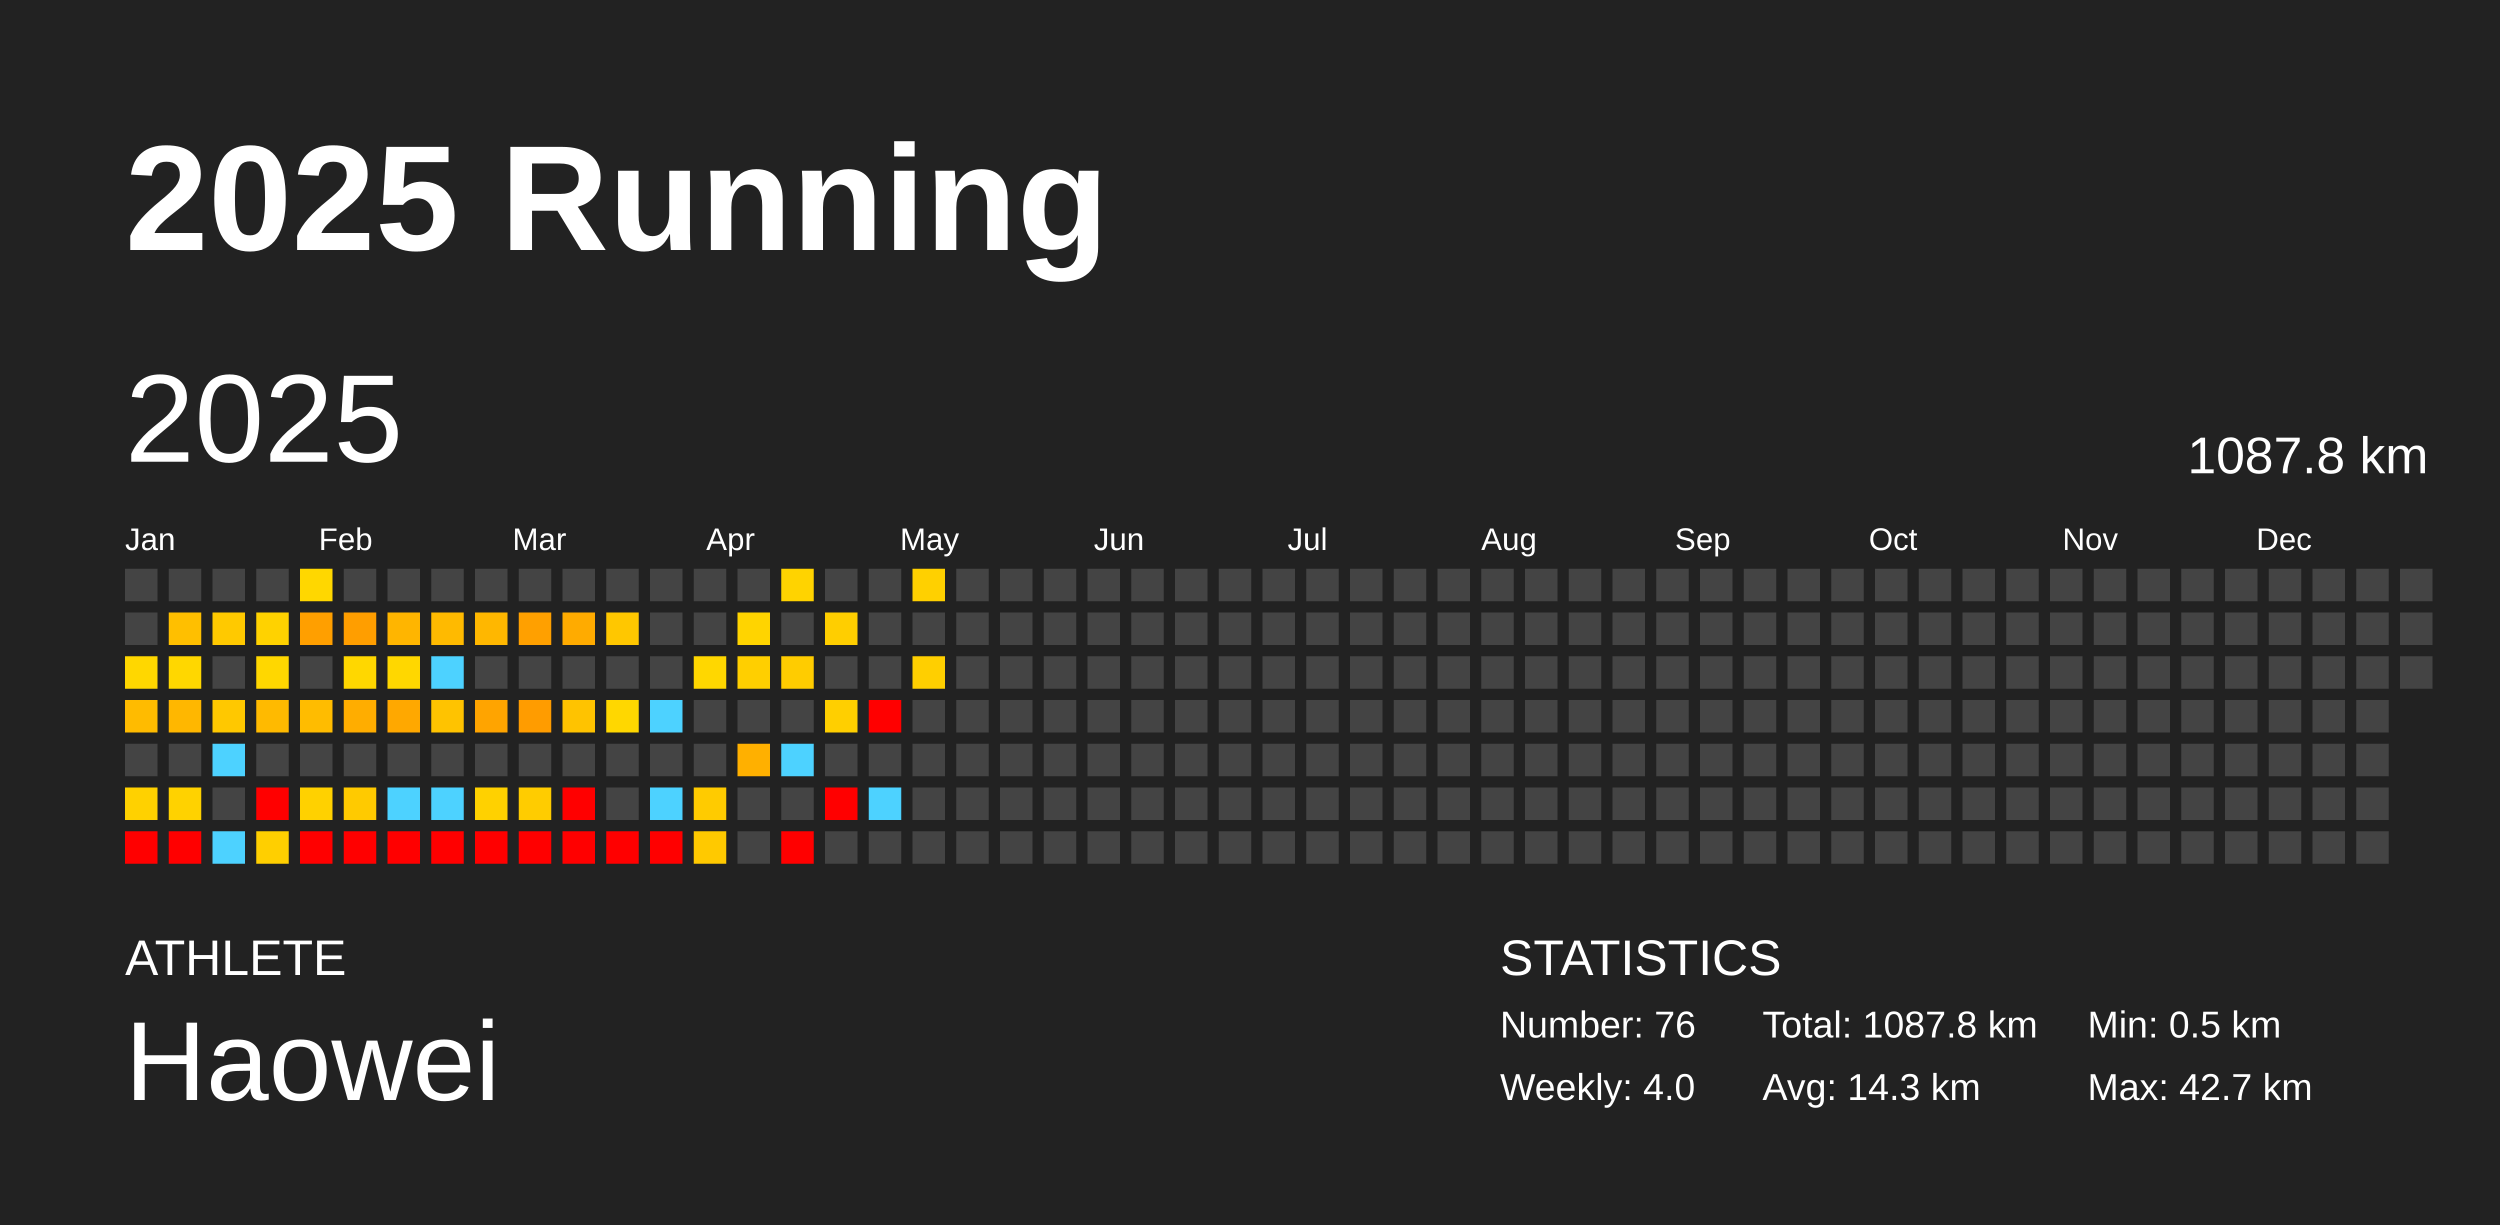
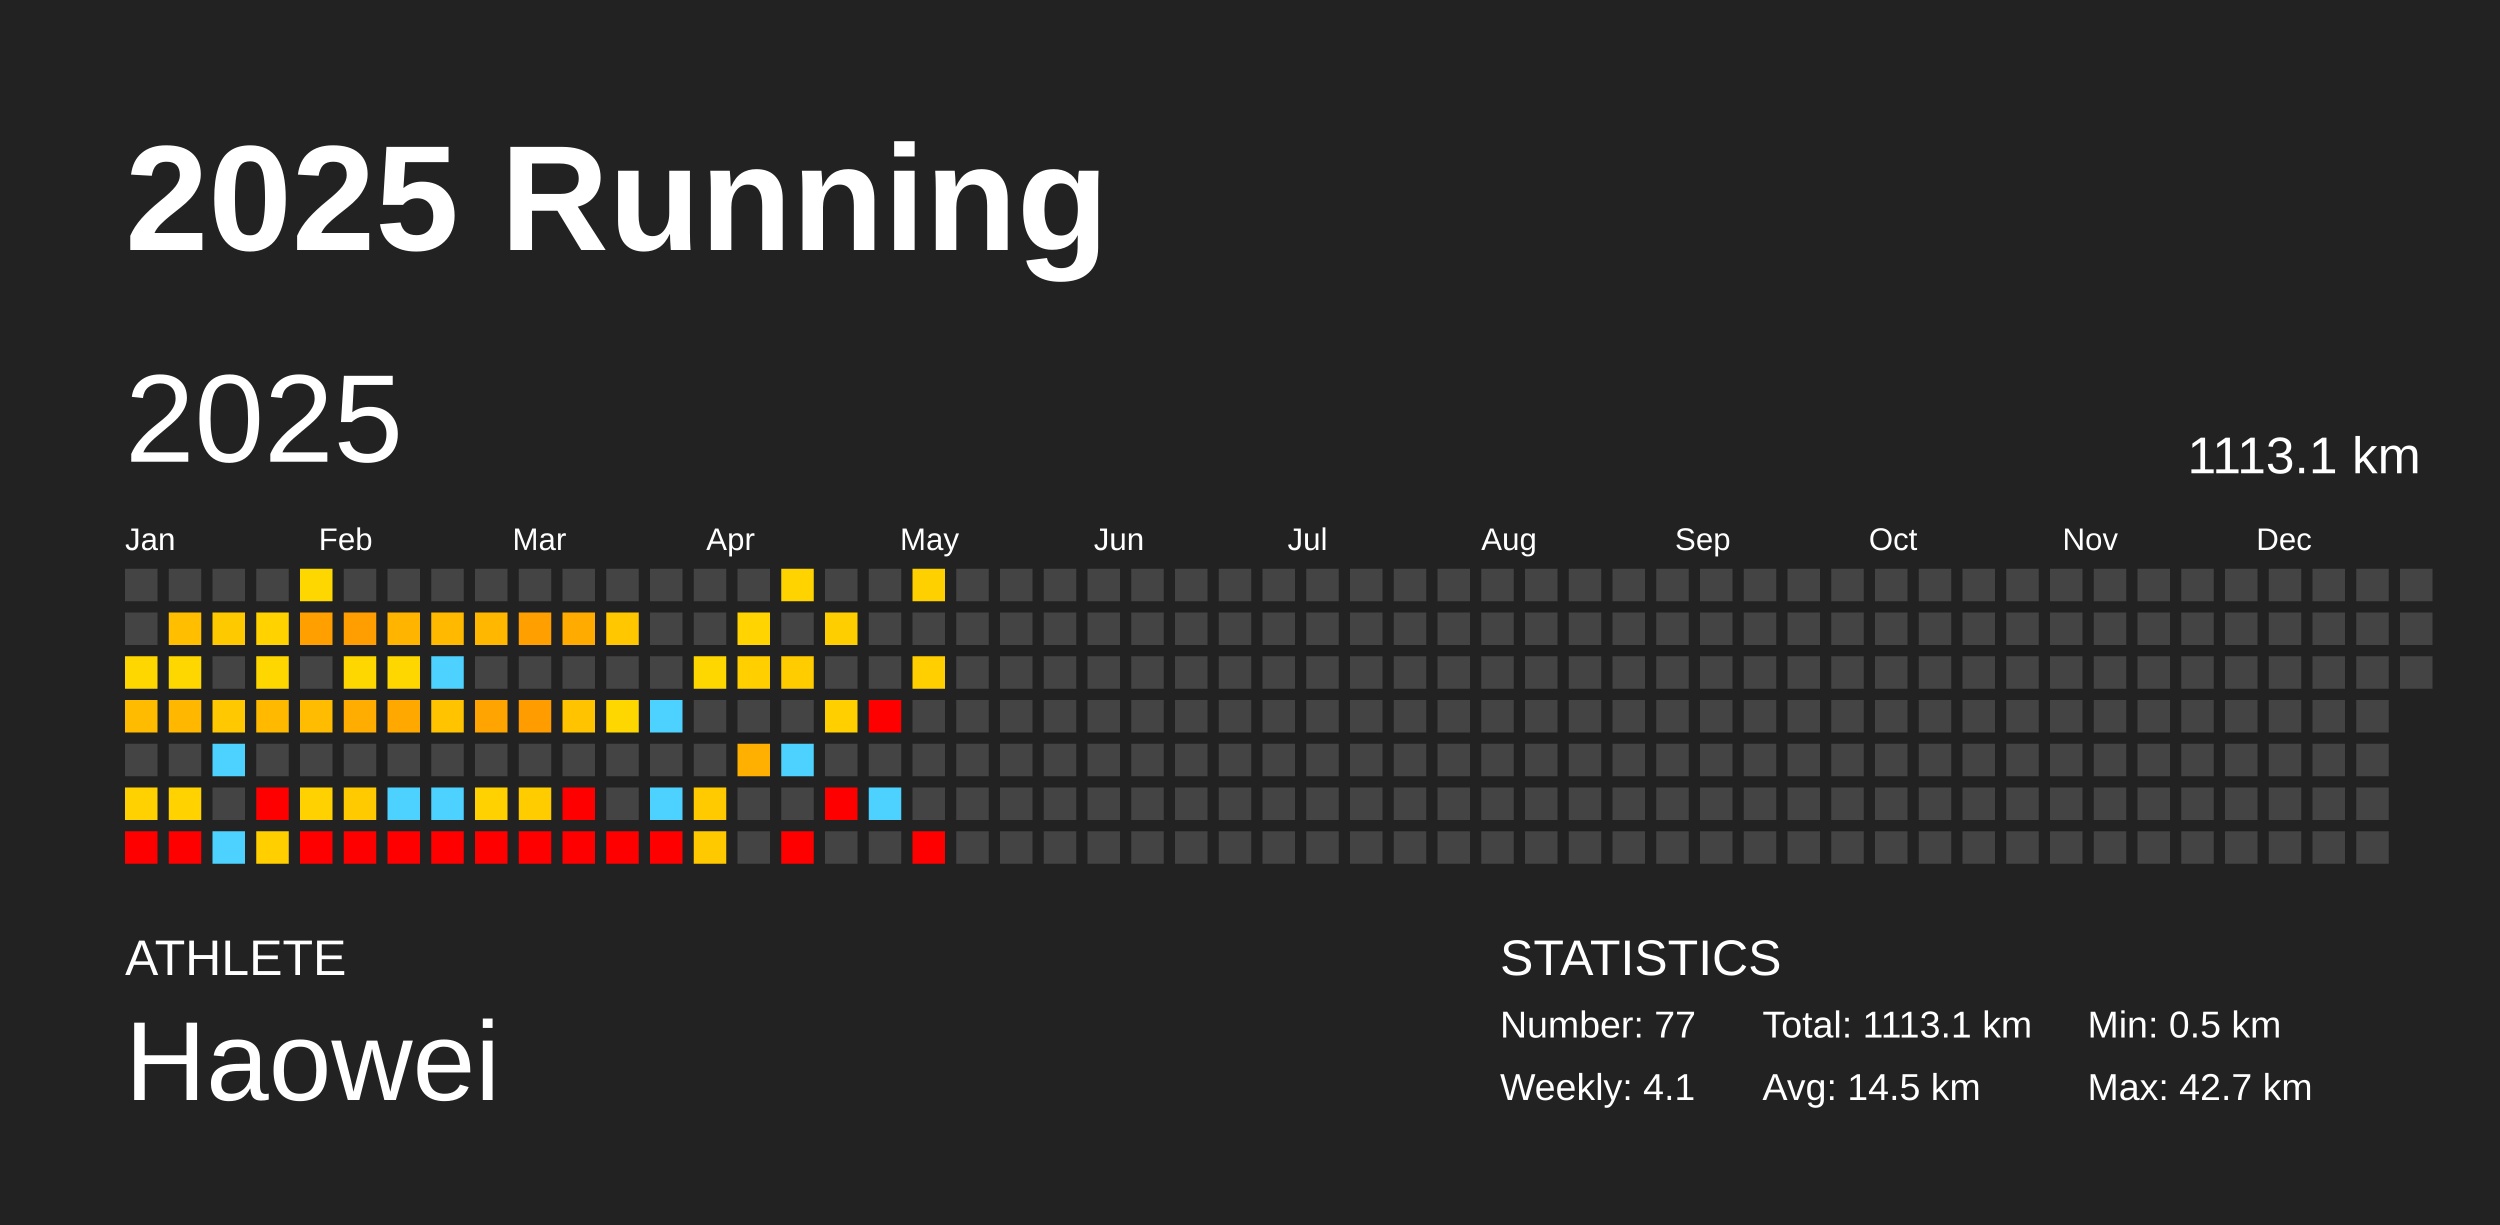
<svg xmlns="http://www.w3.org/2000/svg" baseProfile="full" height="98mm" version="1.1" viewBox="0,0,200,98" width="200mm">
  <defs />
  <rect fill="#222222" height="98" width="200" x="0" y="0" />
  <text fill="#FFFFFF" style="font-size:12px; font-family:Arial; font-weight:bold;" x="10" y="20">2025 Running</text>
  <text fill="#FFFFFF" style="font-size:4px; font-family:Arial" x="10" y="78">ATHLETE</text>
  <text fill="#FFFFFF" style="font-size:9px; font-family:Arial" x="10" y="88">Haowei</text>
  <text fill="#FFFFFF" style="font-size:4px; font-family:Arial" x="120" y="78">STATISTICS</text>
-   <text fill="#FFFFFF" style="font-size:3px; font-family:Arial" x="120" y="83">Number: 76</text>
-   <text fill="#FFFFFF" style="font-size:3px; font-family:Arial" x="120" y="88">Weekly: 4.0</text>
-   <text fill="#FFFFFF" style="font-size:3px; font-family:Arial" x="141" y="83">Total: 1087.8 km</text>
-   <text fill="#FFFFFF" style="font-size:3px; font-family:Arial" x="141" y="88">Avg: 14.3 km</text>
+   <text fill="#FFFFFF" style="font-size:3px; font-family:Arial" x="120" y="83">Number: 77</text>
+   <text fill="#FFFFFF" style="font-size:3px; font-family:Arial" x="120" y="88">Weekly: 4.1</text>
+   <text fill="#FFFFFF" style="font-size:3px; font-family:Arial" x="141" y="83">Total: 1113.1 km</text>
+   <text fill="#FFFFFF" style="font-size:3px; font-family:Arial" x="141" y="88">Avg: 14.5 km</text>
  <text fill="#FFFFFF" style="font-size:3px; font-family:Arial" x="167" y="83">Min: 0.5 km</text>
  <text fill="#FFFFFF" style="font-size:3px; font-family:Arial" x="167" y="88">Max: 42.7 km</text>
  <text dominant-baseline="hanging" fill="#FFFFFF" style="font-size:10.0px; font-family:Arial;" x="10" y="30">2025</text>
-   <text dominant-baseline="hanging" fill="#FFFFFF" style="font-size:4.125px; font-family:Arial;" x="175" y="35">1087.8 km</text>
+   <text dominant-baseline="hanging" fill="#FFFFFF" style="font-size:4.125px; font-family:Arial;" x="175" y="35">1113.1 km</text>
  <text fill="#FFFFFF" style="font-size:2.5px; font-family:Arial" x="10.0" y="44">Jan</text>
  <text fill="#FFFFFF" style="font-size:2.5px; font-family:Arial" x="25.5" y="44">Feb</text>
  <text fill="#FFFFFF" style="font-size:2.5px; font-family:Arial" x="41.0" y="44">Mar</text>
  <text fill="#FFFFFF" style="font-size:2.5px; font-family:Arial" x="56.5" y="44">Apr</text>
  <text fill="#FFFFFF" style="font-size:2.5px; font-family:Arial" x="72.0" y="44">May</text>
  <text fill="#FFFFFF" style="font-size:2.5px; font-family:Arial" x="87.5" y="44">Jun</text>
  <text fill="#FFFFFF" style="font-size:2.5px; font-family:Arial" x="103.0" y="44">Jul</text>
  <text fill="#FFFFFF" style="font-size:2.5px; font-family:Arial" x="118.5" y="44">Aug</text>
  <text fill="#FFFFFF" style="font-size:2.5px; font-family:Arial" x="134.0" y="44">Sep</text>
  <text fill="#FFFFFF" style="font-size:2.5px; font-family:Arial" x="149.5" y="44">Oct</text>
  <text fill="#FFFFFF" style="font-size:2.5px; font-family:Arial" x="165.0" y="44">Nov</text>
  <text fill="#FFFFFF" style="font-size:2.5px; font-family:Arial" x="180.5" y="44">Dec</text>
  <rect fill="#444444" height="2.6" width="2.6" x="10.0" y="45.5" />
  <rect fill="#444444" height="2.6" width="2.6" x="10.0" y="49.0" />
  <rect fill="#ffd700" height="2.6" width="2.6" x="10.0" y="52.5" />
  <rect fill="#ffbb00" height="2.6" width="2.6" x="10.0" y="56.0" />
  <rect fill="#444444" height="2.6" width="2.6" x="10.0" y="59.5" />
  <rect fill="#ffd100" height="2.6" width="2.6" x="10.0" y="63.0" />
  <rect fill="red" height="2.6" width="2.6" x="10.0" y="66.5" />
  <rect fill="#444444" height="2.6" width="2.6" x="13.5" y="45.5" />
  <rect fill="#ffbf00" height="2.6" width="2.6" x="13.5" y="49.0" />
  <rect fill="#ffd700" height="2.6" width="2.6" x="13.5" y="52.5" />
  <rect fill="#ffb700" height="2.6" width="2.6" x="13.5" y="56.0" />
  <rect fill="#444444" height="2.6" width="2.6" x="13.5" y="59.5" />
  <rect fill="#ffd200" height="2.6" width="2.6" x="13.5" y="63.0" />
  <rect fill="red" height="2.6" width="2.6" x="13.5" y="66.5" />
  <rect fill="#444444" height="2.6" width="2.6" x="17.0" y="45.5" />
  <rect fill="#ffc900" height="2.6" width="2.6" x="17.0" y="49.0" />
  <rect fill="#444444" height="2.6" width="2.6" x="17.0" y="52.5" />
  <rect fill="#ffc800" height="2.6" width="2.6" x="17.0" y="56.0" />
  <rect fill="#4dd2ff" height="2.6" width="2.6" x="17.0" y="59.5" />
  <rect fill="#444444" height="2.6" width="2.6" x="17.0" y="63.0" />
  <rect fill="#4dd2ff" height="2.6" width="2.6" x="17.0" y="66.5" />
  <rect fill="#444444" height="2.6" width="2.6" x="20.5" y="45.5" />
  <rect fill="#ffd200" height="2.6" width="2.6" x="20.5" y="49.0" />
  <rect fill="#ffd700" height="2.6" width="2.6" x="20.5" y="52.5" />
  <rect fill="#ffba00" height="2.6" width="2.6" x="20.5" y="56.0" />
  <rect fill="#444444" height="2.6" width="2.6" x="20.5" y="59.5" />
  <rect fill="red" height="2.6" width="2.6" x="20.5" y="63.0" />
  <rect fill="#ffcf00" height="2.6" width="2.6" x="20.5" y="66.5" />
  <rect fill="#ffd700" height="2.6" width="2.6" x="24.0" y="45.5" />
  <rect fill="#ff9f00" height="2.6" width="2.6" x="24.0" y="49.0" />
  <rect fill="#444444" height="2.6" width="2.6" x="24.0" y="52.5" />
  <rect fill="#ffbc00" height="2.6" width="2.6" x="24.0" y="56.0" />
  <rect fill="#444444" height="2.6" width="2.6" x="24.0" y="59.5" />
  <rect fill="#ffd100" height="2.6" width="2.6" x="24.0" y="63.0" />
  <rect fill="red" height="2.6" width="2.6" x="24.0" y="66.5" />
  <rect fill="#444444" height="2.6" width="2.6" x="27.5" y="45.5" />
  <rect fill="#ff9e00" height="2.6" width="2.6" x="27.5" y="49.0" />
  <rect fill="#ffd700" height="2.6" width="2.6" x="27.5" y="52.5" />
  <rect fill="#ffad00" height="2.6" width="2.6" x="27.5" y="56.0" />
  <rect fill="#444444" height="2.6" width="2.6" x="27.5" y="59.5" />
  <rect fill="#ffca00" height="2.6" width="2.6" x="27.5" y="63.0" />
  <rect fill="red" height="2.6" width="2.6" x="27.5" y="66.5" />
  <rect fill="#444444" height="2.6" width="2.6" x="31.0" y="45.5" />
  <rect fill="#ffb500" height="2.6" width="2.6" x="31.0" y="49.0" />
  <rect fill="#ffd700" height="2.6" width="2.6" x="31.0" y="52.5" />
  <rect fill="#ffa800" height="2.6" width="2.6" x="31.0" y="56.0" />
  <rect fill="#444444" height="2.6" width="2.6" x="31.0" y="59.5" />
  <rect fill="#4dd2ff" height="2.6" width="2.6" x="31.0" y="63.0" />
  <rect fill="red" height="2.6" width="2.6" x="31.0" y="66.5" />
  <rect fill="#444444" height="2.6" width="2.6" x="34.5" y="45.5" />
  <rect fill="#ffba00" height="2.6" width="2.6" x="34.5" y="49.0" />
  <rect fill="#4dd2ff" height="2.6" width="2.6" x="34.5" y="52.5" />
  <rect fill="#ffc300" height="2.6" width="2.6" x="34.5" y="56.0" />
  <rect fill="#444444" height="2.6" width="2.6" x="34.5" y="59.5" />
  <rect fill="#4dd2ff" height="2.6" width="2.6" x="34.5" y="63.0" />
  <rect fill="red" height="2.6" width="2.6" x="34.5" y="66.5" />
  <rect fill="#444444" height="2.6" width="2.6" x="38.0" y="45.5" />
  <rect fill="#ffb700" height="2.6" width="2.6" x="38.0" y="49.0" />
  <rect fill="#444444" height="2.6" width="2.6" x="38.0" y="52.5" />
  <rect fill="#ffa400" height="2.6" width="2.6" x="38.0" y="56.0" />
  <rect fill="#444444" height="2.6" width="2.6" x="38.0" y="59.5" />
  <rect fill="#ffd100" height="2.6" width="2.6" x="38.0" y="63.0" />
  <rect fill="red" height="2.6" width="2.6" x="38.0" y="66.5" />
  <rect fill="#444444" height="2.6" width="2.6" x="41.5" y="45.5" />
  <rect fill="#ffa000" height="2.6" width="2.6" x="41.5" y="49.0" />
  <rect fill="#444444" height="2.6" width="2.6" x="41.5" y="52.5" />
  <rect fill="#ff9c00" height="2.6" width="2.6" x="41.5" y="56.0" />
  <rect fill="#444444" height="2.6" width="2.6" x="41.5" y="59.5" />
  <rect fill="#ffcc00" height="2.6" width="2.6" x="41.5" y="63.0" />
  <rect fill="red" height="2.6" width="2.6" x="41.5" y="66.5" />
  <rect fill="#444444" height="2.6" width="2.6" x="45.0" y="45.5" />
  <rect fill="#ffab00" height="2.6" width="2.6" x="45.0" y="49.0" />
  <rect fill="#444444" height="2.6" width="2.6" x="45.0" y="52.5" />
  <rect fill="#ffc300" height="2.6" width="2.6" x="45.0" y="56.0" />
  <rect fill="#444444" height="2.6" width="2.6" x="45.0" y="59.5" />
  <rect fill="red" height="2.6" width="2.6" x="45.0" y="63.0" />
  <rect fill="red" height="2.6" width="2.6" x="45.0" y="66.5" />
  <rect fill="#444444" height="2.6" width="2.6" x="48.5" y="45.5" />
  <rect fill="#ffc700" height="2.6" width="2.6" x="48.5" y="49.0" />
  <rect fill="#444444" height="2.6" width="2.6" x="48.5" y="52.5" />
  <rect fill="#ffd700" height="2.6" width="2.6" x="48.5" y="56.0" />
  <rect fill="#444444" height="2.6" width="2.6" x="48.5" y="59.5" />
  <rect fill="#444444" height="2.6" width="2.6" x="48.5" y="63.0" />
  <rect fill="red" height="2.6" width="2.6" x="48.5" y="66.5" />
  <rect fill="#444444" height="2.6" width="2.6" x="52.0" y="45.5" />
  <rect fill="#444444" height="2.6" width="2.6" x="52.0" y="49.0" />
  <rect fill="#444444" height="2.6" width="2.6" x="52.0" y="52.5" />
  <rect fill="#4dd2ff" height="2.6" width="2.6" x="52.0" y="56.0" />
  <rect fill="#444444" height="2.6" width="2.6" x="52.0" y="59.5" />
  <rect fill="#4dd2ff" height="2.6" width="2.6" x="52.0" y="63.0" />
  <rect fill="red" height="2.6" width="2.6" x="52.0" y="66.5" />
  <rect fill="#444444" height="2.6" width="2.6" x="55.5" y="45.5" />
  <rect fill="#444444" height="2.6" width="2.6" x="55.5" y="49.0" />
  <rect fill="#ffd700" height="2.6" width="2.6" x="55.5" y="52.5" />
  <rect fill="#444444" height="2.6" width="2.6" x="55.5" y="56.0" />
  <rect fill="#444444" height="2.6" width="2.6" x="55.5" y="59.5" />
  <rect fill="#ffcb00" height="2.6" width="2.6" x="55.5" y="63.0" />
  <rect fill="#ffc900" height="2.6" width="2.6" x="55.5" y="66.5" />
  <rect fill="#444444" height="2.6" width="2.6" x="59.0" y="45.5" />
  <rect fill="#ffd400" height="2.6" width="2.6" x="59.0" y="49.0" />
  <rect fill="#ffcf00" height="2.6" width="2.6" x="59.0" y="52.5" />
  <rect fill="#444444" height="2.6" width="2.6" x="59.0" y="56.0" />
  <rect fill="#ffb000" height="2.6" width="2.6" x="59.0" y="59.5" />
  <rect fill="#444444" height="2.6" width="2.6" x="59.0" y="63.0" />
  <rect fill="#444444" height="2.6" width="2.6" x="59.0" y="66.5" />
  <rect fill="#ffd300" height="2.6" width="2.6" x="62.5" y="45.5" />
  <rect fill="#444444" height="2.6" width="2.6" x="62.5" y="49.0" />
  <rect fill="#ffcc00" height="2.6" width="2.6" x="62.5" y="52.5" />
  <rect fill="#444444" height="2.6" width="2.6" x="62.5" y="56.0" />
  <rect fill="#4dd2ff" height="2.6" width="2.6" x="62.5" y="59.5" />
  <rect fill="#444444" height="2.6" width="2.6" x="62.5" y="63.0" />
  <rect fill="red" height="2.6" width="2.6" x="62.5" y="66.5" />
  <rect fill="#444444" height="2.6" width="2.6" x="66.0" y="45.5" />
  <rect fill="#ffce00" height="2.6" width="2.6" x="66.0" y="49.0" />
  <rect fill="#444444" height="2.6" width="2.6" x="66.0" y="52.5" />
  <rect fill="#ffcf00" height="2.6" width="2.6" x="66.0" y="56.0" />
  <rect fill="#444444" height="2.6" width="2.6" x="66.0" y="59.5" />
  <rect fill="red" height="2.6" width="2.6" x="66.0" y="63.0" />
  <rect fill="#444444" height="2.6" width="2.6" x="66.0" y="66.5" />
  <rect fill="#444444" height="2.6" width="2.6" x="69.5" y="45.5" />
  <rect fill="#444444" height="2.6" width="2.6" x="69.5" y="49.0" />
  <rect fill="#444444" height="2.6" width="2.6" x="69.5" y="52.5" />
  <rect fill="red" height="2.6" width="2.6" x="69.5" y="56.0" />
  <rect fill="#444444" height="2.6" width="2.6" x="69.5" y="59.5" />
  <rect fill="#4dd2ff" height="2.6" width="2.6" x="69.5" y="63.0" />
  <rect fill="#444444" height="2.6" width="2.6" x="69.5" y="66.5" />
  <rect fill="#ffd000" height="2.6" width="2.6" x="73.0" y="45.5" />
  <rect fill="#444444" height="2.6" width="2.6" x="73.0" y="49.0" />
  <rect fill="#ffcf00" height="2.6" width="2.6" x="73.0" y="52.5" />
  <rect fill="#444444" height="2.6" width="2.6" x="73.0" y="56.0" />
  <rect fill="#444444" height="2.6" width="2.6" x="73.0" y="59.5" />
  <rect fill="#444444" height="2.6" width="2.6" x="73.0" y="63.0" />
-   <rect fill="#444444" height="2.6" width="2.6" x="73.0" y="66.5" />
+   <rect fill="red" height="2.6" width="2.6" x="73.0" y="66.5" />
  <rect fill="#444444" height="2.6" width="2.6" x="76.5" y="45.5" />
  <rect fill="#444444" height="2.6" width="2.6" x="76.5" y="49.0" />
  <rect fill="#444444" height="2.6" width="2.6" x="76.5" y="52.5" />
  <rect fill="#444444" height="2.6" width="2.6" x="76.5" y="56.0" />
  <rect fill="#444444" height="2.6" width="2.6" x="76.5" y="59.5" />
  <rect fill="#444444" height="2.6" width="2.6" x="76.5" y="63.0" />
  <rect fill="#444444" height="2.6" width="2.6" x="76.5" y="66.5" />
  <rect fill="#444444" height="2.6" width="2.6" x="80.0" y="45.5" />
  <rect fill="#444444" height="2.6" width="2.6" x="80.0" y="49.0" />
  <rect fill="#444444" height="2.6" width="2.6" x="80.0" y="52.5" />
  <rect fill="#444444" height="2.6" width="2.6" x="80.0" y="56.0" />
  <rect fill="#444444" height="2.6" width="2.6" x="80.0" y="59.5" />
  <rect fill="#444444" height="2.6" width="2.6" x="80.0" y="63.0" />
  <rect fill="#444444" height="2.6" width="2.6" x="80.0" y="66.5" />
  <rect fill="#444444" height="2.6" width="2.6" x="83.5" y="45.5" />
  <rect fill="#444444" height="2.6" width="2.6" x="83.5" y="49.0" />
  <rect fill="#444444" height="2.6" width="2.6" x="83.5" y="52.5" />
  <rect fill="#444444" height="2.6" width="2.6" x="83.5" y="56.0" />
  <rect fill="#444444" height="2.6" width="2.6" x="83.5" y="59.5" />
  <rect fill="#444444" height="2.6" width="2.6" x="83.5" y="63.0" />
  <rect fill="#444444" height="2.6" width="2.6" x="83.5" y="66.5" />
  <rect fill="#444444" height="2.6" width="2.6" x="87.0" y="45.5" />
  <rect fill="#444444" height="2.6" width="2.6" x="87.0" y="49.0" />
  <rect fill="#444444" height="2.6" width="2.6" x="87.0" y="52.5" />
  <rect fill="#444444" height="2.6" width="2.6" x="87.0" y="56.0" />
  <rect fill="#444444" height="2.6" width="2.6" x="87.0" y="59.5" />
  <rect fill="#444444" height="2.6" width="2.6" x="87.0" y="63.0" />
  <rect fill="#444444" height="2.6" width="2.6" x="87.0" y="66.5" />
  <rect fill="#444444" height="2.6" width="2.6" x="90.5" y="45.5" />
  <rect fill="#444444" height="2.6" width="2.6" x="90.5" y="49.0" />
  <rect fill="#444444" height="2.6" width="2.6" x="90.5" y="52.5" />
  <rect fill="#444444" height="2.6" width="2.6" x="90.5" y="56.0" />
  <rect fill="#444444" height="2.6" width="2.6" x="90.5" y="59.5" />
  <rect fill="#444444" height="2.6" width="2.6" x="90.5" y="63.0" />
  <rect fill="#444444" height="2.6" width="2.6" x="90.5" y="66.5" />
  <rect fill="#444444" height="2.6" width="2.6" x="94.0" y="45.5" />
  <rect fill="#444444" height="2.6" width="2.6" x="94.0" y="49.0" />
  <rect fill="#444444" height="2.6" width="2.6" x="94.0" y="52.5" />
  <rect fill="#444444" height="2.6" width="2.6" x="94.0" y="56.0" />
  <rect fill="#444444" height="2.6" width="2.6" x="94.0" y="59.5" />
  <rect fill="#444444" height="2.6" width="2.6" x="94.0" y="63.0" />
  <rect fill="#444444" height="2.6" width="2.6" x="94.0" y="66.5" />
  <rect fill="#444444" height="2.6" width="2.6" x="97.5" y="45.5" />
  <rect fill="#444444" height="2.6" width="2.6" x="97.5" y="49.0" />
  <rect fill="#444444" height="2.6" width="2.6" x="97.5" y="52.5" />
  <rect fill="#444444" height="2.6" width="2.6" x="97.5" y="56.0" />
  <rect fill="#444444" height="2.6" width="2.6" x="97.5" y="59.5" />
  <rect fill="#444444" height="2.6" width="2.6" x="97.5" y="63.0" />
  <rect fill="#444444" height="2.6" width="2.6" x="97.5" y="66.5" />
  <rect fill="#444444" height="2.6" width="2.6" x="101.0" y="45.5" />
  <rect fill="#444444" height="2.6" width="2.6" x="101.0" y="49.0" />
  <rect fill="#444444" height="2.6" width="2.6" x="101.0" y="52.5" />
  <rect fill="#444444" height="2.6" width="2.6" x="101.0" y="56.0" />
  <rect fill="#444444" height="2.6" width="2.6" x="101.0" y="59.5" />
  <rect fill="#444444" height="2.6" width="2.6" x="101.0" y="63.0" />
  <rect fill="#444444" height="2.6" width="2.6" x="101.0" y="66.5" />
  <rect fill="#444444" height="2.6" width="2.6" x="104.5" y="45.5" />
  <rect fill="#444444" height="2.6" width="2.6" x="104.5" y="49.0" />
  <rect fill="#444444" height="2.6" width="2.6" x="104.5" y="52.5" />
  <rect fill="#444444" height="2.6" width="2.6" x="104.5" y="56.0" />
  <rect fill="#444444" height="2.6" width="2.6" x="104.5" y="59.5" />
  <rect fill="#444444" height="2.6" width="2.6" x="104.5" y="63.0" />
  <rect fill="#444444" height="2.6" width="2.6" x="104.5" y="66.5" />
  <rect fill="#444444" height="2.6" width="2.6" x="108.0" y="45.5" />
  <rect fill="#444444" height="2.6" width="2.6" x="108.0" y="49.0" />
  <rect fill="#444444" height="2.6" width="2.6" x="108.0" y="52.5" />
  <rect fill="#444444" height="2.6" width="2.6" x="108.0" y="56.0" />
  <rect fill="#444444" height="2.6" width="2.6" x="108.0" y="59.5" />
  <rect fill="#444444" height="2.6" width="2.6" x="108.0" y="63.0" />
  <rect fill="#444444" height="2.6" width="2.6" x="108.0" y="66.5" />
  <rect fill="#444444" height="2.6" width="2.6" x="111.5" y="45.5" />
  <rect fill="#444444" height="2.6" width="2.6" x="111.5" y="49.0" />
  <rect fill="#444444" height="2.6" width="2.6" x="111.5" y="52.5" />
  <rect fill="#444444" height="2.6" width="2.6" x="111.5" y="56.0" />
  <rect fill="#444444" height="2.6" width="2.6" x="111.5" y="59.5" />
  <rect fill="#444444" height="2.6" width="2.6" x="111.5" y="63.0" />
  <rect fill="#444444" height="2.6" width="2.6" x="111.5" y="66.5" />
  <rect fill="#444444" height="2.6" width="2.6" x="115.0" y="45.5" />
  <rect fill="#444444" height="2.6" width="2.6" x="115.0" y="49.0" />
  <rect fill="#444444" height="2.6" width="2.6" x="115.0" y="52.5" />
  <rect fill="#444444" height="2.6" width="2.6" x="115.0" y="56.0" />
  <rect fill="#444444" height="2.6" width="2.6" x="115.0" y="59.5" />
  <rect fill="#444444" height="2.6" width="2.6" x="115.0" y="63.0" />
  <rect fill="#444444" height="2.6" width="2.6" x="115.0" y="66.5" />
  <rect fill="#444444" height="2.6" width="2.6" x="118.5" y="45.5" />
  <rect fill="#444444" height="2.6" width="2.6" x="118.5" y="49.0" />
  <rect fill="#444444" height="2.6" width="2.6" x="118.5" y="52.5" />
  <rect fill="#444444" height="2.6" width="2.6" x="118.5" y="56.0" />
  <rect fill="#444444" height="2.6" width="2.6" x="118.5" y="59.5" />
  <rect fill="#444444" height="2.6" width="2.6" x="118.5" y="63.0" />
  <rect fill="#444444" height="2.6" width="2.6" x="118.5" y="66.5" />
  <rect fill="#444444" height="2.6" width="2.6" x="122.0" y="45.5" />
  <rect fill="#444444" height="2.6" width="2.6" x="122.0" y="49.0" />
  <rect fill="#444444" height="2.6" width="2.6" x="122.0" y="52.5" />
  <rect fill="#444444" height="2.6" width="2.6" x="122.0" y="56.0" />
  <rect fill="#444444" height="2.6" width="2.6" x="122.0" y="59.5" />
  <rect fill="#444444" height="2.6" width="2.6" x="122.0" y="63.0" />
  <rect fill="#444444" height="2.6" width="2.6" x="122.0" y="66.5" />
  <rect fill="#444444" height="2.6" width="2.6" x="125.5" y="45.5" />
  <rect fill="#444444" height="2.6" width="2.6" x="125.5" y="49.0" />
  <rect fill="#444444" height="2.6" width="2.6" x="125.5" y="52.5" />
  <rect fill="#444444" height="2.6" width="2.6" x="125.5" y="56.0" />
  <rect fill="#444444" height="2.6" width="2.6" x="125.5" y="59.5" />
  <rect fill="#444444" height="2.6" width="2.6" x="125.5" y="63.0" />
  <rect fill="#444444" height="2.6" width="2.6" x="125.5" y="66.5" />
  <rect fill="#444444" height="2.6" width="2.6" x="129.0" y="45.5" />
  <rect fill="#444444" height="2.6" width="2.6" x="129.0" y="49.0" />
  <rect fill="#444444" height="2.6" width="2.6" x="129.0" y="52.5" />
  <rect fill="#444444" height="2.6" width="2.6" x="129.0" y="56.0" />
  <rect fill="#444444" height="2.6" width="2.6" x="129.0" y="59.5" />
  <rect fill="#444444" height="2.6" width="2.6" x="129.0" y="63.0" />
  <rect fill="#444444" height="2.6" width="2.6" x="129.0" y="66.5" />
  <rect fill="#444444" height="2.6" width="2.6" x="132.5" y="45.5" />
  <rect fill="#444444" height="2.6" width="2.6" x="132.5" y="49.0" />
  <rect fill="#444444" height="2.6" width="2.6" x="132.5" y="52.5" />
  <rect fill="#444444" height="2.6" width="2.6" x="132.5" y="56.0" />
  <rect fill="#444444" height="2.6" width="2.6" x="132.5" y="59.5" />
  <rect fill="#444444" height="2.6" width="2.6" x="132.5" y="63.0" />
  <rect fill="#444444" height="2.6" width="2.6" x="132.5" y="66.5" />
  <rect fill="#444444" height="2.6" width="2.6" x="136.0" y="45.5" />
  <rect fill="#444444" height="2.6" width="2.6" x="136.0" y="49.0" />
  <rect fill="#444444" height="2.6" width="2.6" x="136.0" y="52.5" />
  <rect fill="#444444" height="2.6" width="2.6" x="136.0" y="56.0" />
  <rect fill="#444444" height="2.6" width="2.6" x="136.0" y="59.5" />
  <rect fill="#444444" height="2.6" width="2.6" x="136.0" y="63.0" />
  <rect fill="#444444" height="2.6" width="2.6" x="136.0" y="66.5" />
  <rect fill="#444444" height="2.6" width="2.6" x="139.5" y="45.5" />
  <rect fill="#444444" height="2.6" width="2.6" x="139.5" y="49.0" />
  <rect fill="#444444" height="2.6" width="2.6" x="139.5" y="52.5" />
  <rect fill="#444444" height="2.6" width="2.6" x="139.5" y="56.0" />
  <rect fill="#444444" height="2.6" width="2.6" x="139.5" y="59.5" />
  <rect fill="#444444" height="2.6" width="2.6" x="139.5" y="63.0" />
  <rect fill="#444444" height="2.6" width="2.6" x="139.5" y="66.5" />
  <rect fill="#444444" height="2.6" width="2.6" x="143.0" y="45.5" />
  <rect fill="#444444" height="2.6" width="2.6" x="143.0" y="49.0" />
  <rect fill="#444444" height="2.6" width="2.6" x="143.0" y="52.5" />
  <rect fill="#444444" height="2.6" width="2.6" x="143.0" y="56.0" />
  <rect fill="#444444" height="2.6" width="2.6" x="143.0" y="59.5" />
  <rect fill="#444444" height="2.6" width="2.6" x="143.0" y="63.0" />
  <rect fill="#444444" height="2.6" width="2.6" x="143.0" y="66.5" />
  <rect fill="#444444" height="2.6" width="2.6" x="146.5" y="45.5" />
  <rect fill="#444444" height="2.6" width="2.6" x="146.5" y="49.0" />
  <rect fill="#444444" height="2.6" width="2.6" x="146.5" y="52.5" />
  <rect fill="#444444" height="2.6" width="2.6" x="146.5" y="56.0" />
  <rect fill="#444444" height="2.6" width="2.6" x="146.5" y="59.5" />
  <rect fill="#444444" height="2.6" width="2.6" x="146.5" y="63.0" />
  <rect fill="#444444" height="2.6" width="2.6" x="146.5" y="66.5" />
  <rect fill="#444444" height="2.6" width="2.6" x="150.0" y="45.5" />
  <rect fill="#444444" height="2.6" width="2.6" x="150.0" y="49.0" />
  <rect fill="#444444" height="2.6" width="2.6" x="150.0" y="52.5" />
  <rect fill="#444444" height="2.6" width="2.6" x="150.0" y="56.0" />
  <rect fill="#444444" height="2.6" width="2.6" x="150.0" y="59.5" />
  <rect fill="#444444" height="2.6" width="2.6" x="150.0" y="63.0" />
  <rect fill="#444444" height="2.6" width="2.6" x="150.0" y="66.5" />
  <rect fill="#444444" height="2.6" width="2.6" x="153.5" y="45.5" />
  <rect fill="#444444" height="2.6" width="2.6" x="153.5" y="49.0" />
  <rect fill="#444444" height="2.6" width="2.6" x="153.5" y="52.5" />
  <rect fill="#444444" height="2.6" width="2.6" x="153.5" y="56.0" />
  <rect fill="#444444" height="2.6" width="2.6" x="153.5" y="59.5" />
  <rect fill="#444444" height="2.6" width="2.6" x="153.5" y="63.0" />
  <rect fill="#444444" height="2.6" width="2.6" x="153.5" y="66.5" />
  <rect fill="#444444" height="2.6" width="2.6" x="157.0" y="45.5" />
  <rect fill="#444444" height="2.6" width="2.6" x="157.0" y="49.0" />
  <rect fill="#444444" height="2.6" width="2.6" x="157.0" y="52.5" />
  <rect fill="#444444" height="2.6" width="2.6" x="157.0" y="56.0" />
  <rect fill="#444444" height="2.6" width="2.6" x="157.0" y="59.5" />
  <rect fill="#444444" height="2.6" width="2.6" x="157.0" y="63.0" />
  <rect fill="#444444" height="2.6" width="2.6" x="157.0" y="66.5" />
  <rect fill="#444444" height="2.6" width="2.6" x="160.5" y="45.5" />
  <rect fill="#444444" height="2.6" width="2.6" x="160.5" y="49.0" />
  <rect fill="#444444" height="2.6" width="2.6" x="160.5" y="52.5" />
  <rect fill="#444444" height="2.6" width="2.6" x="160.5" y="56.0" />
  <rect fill="#444444" height="2.6" width="2.6" x="160.5" y="59.5" />
  <rect fill="#444444" height="2.6" width="2.6" x="160.5" y="63.0" />
  <rect fill="#444444" height="2.6" width="2.6" x="160.5" y="66.5" />
  <rect fill="#444444" height="2.6" width="2.6" x="164.0" y="45.5" />
  <rect fill="#444444" height="2.6" width="2.6" x="164.0" y="49.0" />
  <rect fill="#444444" height="2.6" width="2.6" x="164.0" y="52.5" />
  <rect fill="#444444" height="2.6" width="2.6" x="164.0" y="56.0" />
  <rect fill="#444444" height="2.6" width="2.6" x="164.0" y="59.5" />
  <rect fill="#444444" height="2.6" width="2.6" x="164.0" y="63.0" />
  <rect fill="#444444" height="2.6" width="2.6" x="164.0" y="66.5" />
  <rect fill="#444444" height="2.6" width="2.6" x="167.5" y="45.5" />
  <rect fill="#444444" height="2.6" width="2.6" x="167.5" y="49.0" />
  <rect fill="#444444" height="2.6" width="2.6" x="167.5" y="52.5" />
  <rect fill="#444444" height="2.6" width="2.6" x="167.5" y="56.0" />
  <rect fill="#444444" height="2.6" width="2.6" x="167.5" y="59.5" />
  <rect fill="#444444" height="2.6" width="2.6" x="167.5" y="63.0" />
  <rect fill="#444444" height="2.6" width="2.6" x="167.5" y="66.5" />
  <rect fill="#444444" height="2.6" width="2.6" x="171.0" y="45.5" />
  <rect fill="#444444" height="2.6" width="2.6" x="171.0" y="49.0" />
  <rect fill="#444444" height="2.6" width="2.6" x="171.0" y="52.5" />
  <rect fill="#444444" height="2.6" width="2.6" x="171.0" y="56.0" />
  <rect fill="#444444" height="2.6" width="2.6" x="171.0" y="59.5" />
  <rect fill="#444444" height="2.6" width="2.6" x="171.0" y="63.0" />
  <rect fill="#444444" height="2.6" width="2.6" x="171.0" y="66.5" />
  <rect fill="#444444" height="2.6" width="2.6" x="174.5" y="45.5" />
  <rect fill="#444444" height="2.6" width="2.6" x="174.5" y="49.0" />
  <rect fill="#444444" height="2.6" width="2.6" x="174.5" y="52.5" />
  <rect fill="#444444" height="2.6" width="2.6" x="174.5" y="56.0" />
  <rect fill="#444444" height="2.6" width="2.6" x="174.5" y="59.5" />
  <rect fill="#444444" height="2.6" width="2.6" x="174.5" y="63.0" />
  <rect fill="#444444" height="2.6" width="2.6" x="174.5" y="66.5" />
  <rect fill="#444444" height="2.6" width="2.6" x="178.0" y="45.5" />
  <rect fill="#444444" height="2.6" width="2.6" x="178.0" y="49.0" />
  <rect fill="#444444" height="2.6" width="2.6" x="178.0" y="52.5" />
  <rect fill="#444444" height="2.6" width="2.6" x="178.0" y="56.0" />
  <rect fill="#444444" height="2.6" width="2.6" x="178.0" y="59.5" />
  <rect fill="#444444" height="2.6" width="2.6" x="178.0" y="63.0" />
  <rect fill="#444444" height="2.6" width="2.6" x="178.0" y="66.5" />
  <rect fill="#444444" height="2.6" width="2.6" x="181.5" y="45.5" />
  <rect fill="#444444" height="2.6" width="2.6" x="181.5" y="49.0" />
  <rect fill="#444444" height="2.6" width="2.6" x="181.5" y="52.5" />
  <rect fill="#444444" height="2.6" width="2.6" x="181.5" y="56.0" />
  <rect fill="#444444" height="2.6" width="2.6" x="181.5" y="59.5" />
  <rect fill="#444444" height="2.6" width="2.6" x="181.5" y="63.0" />
  <rect fill="#444444" height="2.6" width="2.6" x="181.5" y="66.5" />
  <rect fill="#444444" height="2.6" width="2.6" x="185.0" y="45.5" />
  <rect fill="#444444" height="2.6" width="2.6" x="185.0" y="49.0" />
  <rect fill="#444444" height="2.6" width="2.6" x="185.0" y="52.5" />
  <rect fill="#444444" height="2.6" width="2.6" x="185.0" y="56.0" />
  <rect fill="#444444" height="2.6" width="2.6" x="185.0" y="59.5" />
  <rect fill="#444444" height="2.6" width="2.6" x="185.0" y="63.0" />
  <rect fill="#444444" height="2.6" width="2.6" x="185.0" y="66.5" />
  <rect fill="#444444" height="2.6" width="2.6" x="188.5" y="45.5" />
  <rect fill="#444444" height="2.6" width="2.6" x="188.5" y="49.0" />
  <rect fill="#444444" height="2.6" width="2.6" x="188.5" y="52.5" />
  <rect fill="#444444" height="2.6" width="2.6" x="188.5" y="56.0" />
  <rect fill="#444444" height="2.6" width="2.6" x="188.5" y="59.5" />
  <rect fill="#444444" height="2.6" width="2.6" x="188.5" y="63.0" />
  <rect fill="#444444" height="2.6" width="2.6" x="188.5" y="66.5" />
  <rect fill="#444444" height="2.6" width="2.6" x="192.0" y="45.5" />
  <rect fill="#444444" height="2.6" width="2.6" x="192.0" y="49.0" />
  <rect fill="#444444" height="2.6" width="2.6" x="192.0" y="52.5" />
</svg>
